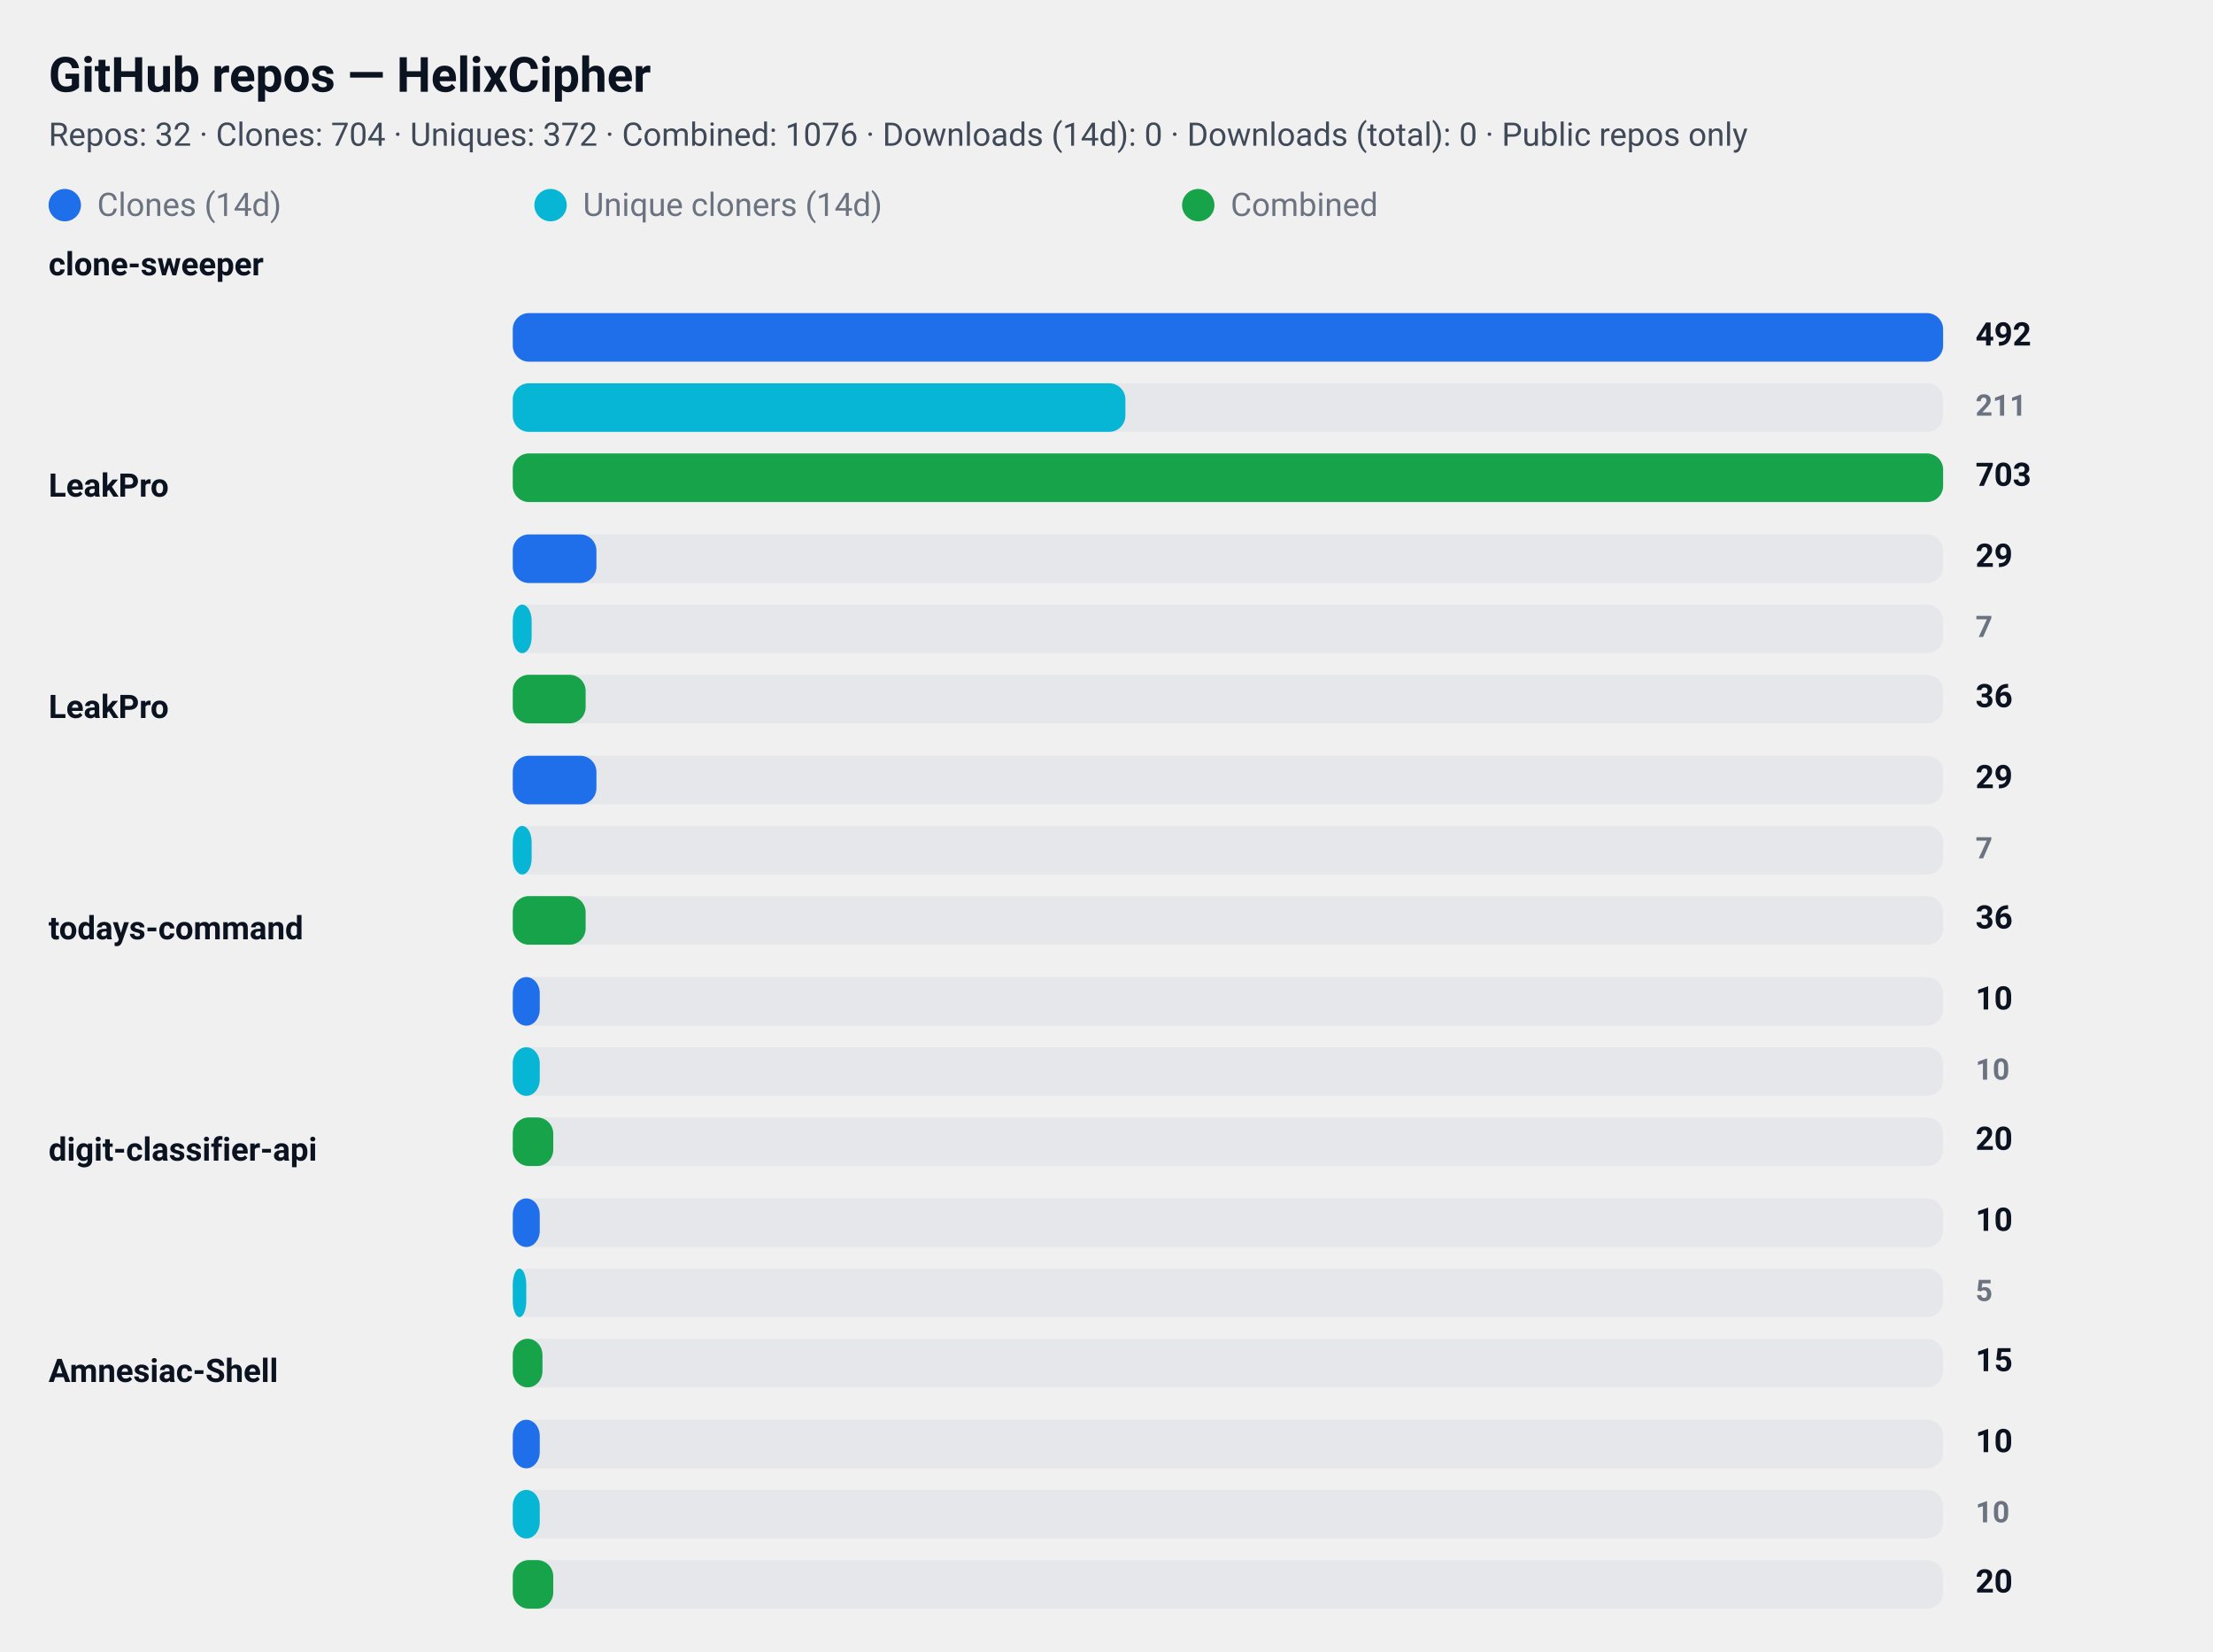
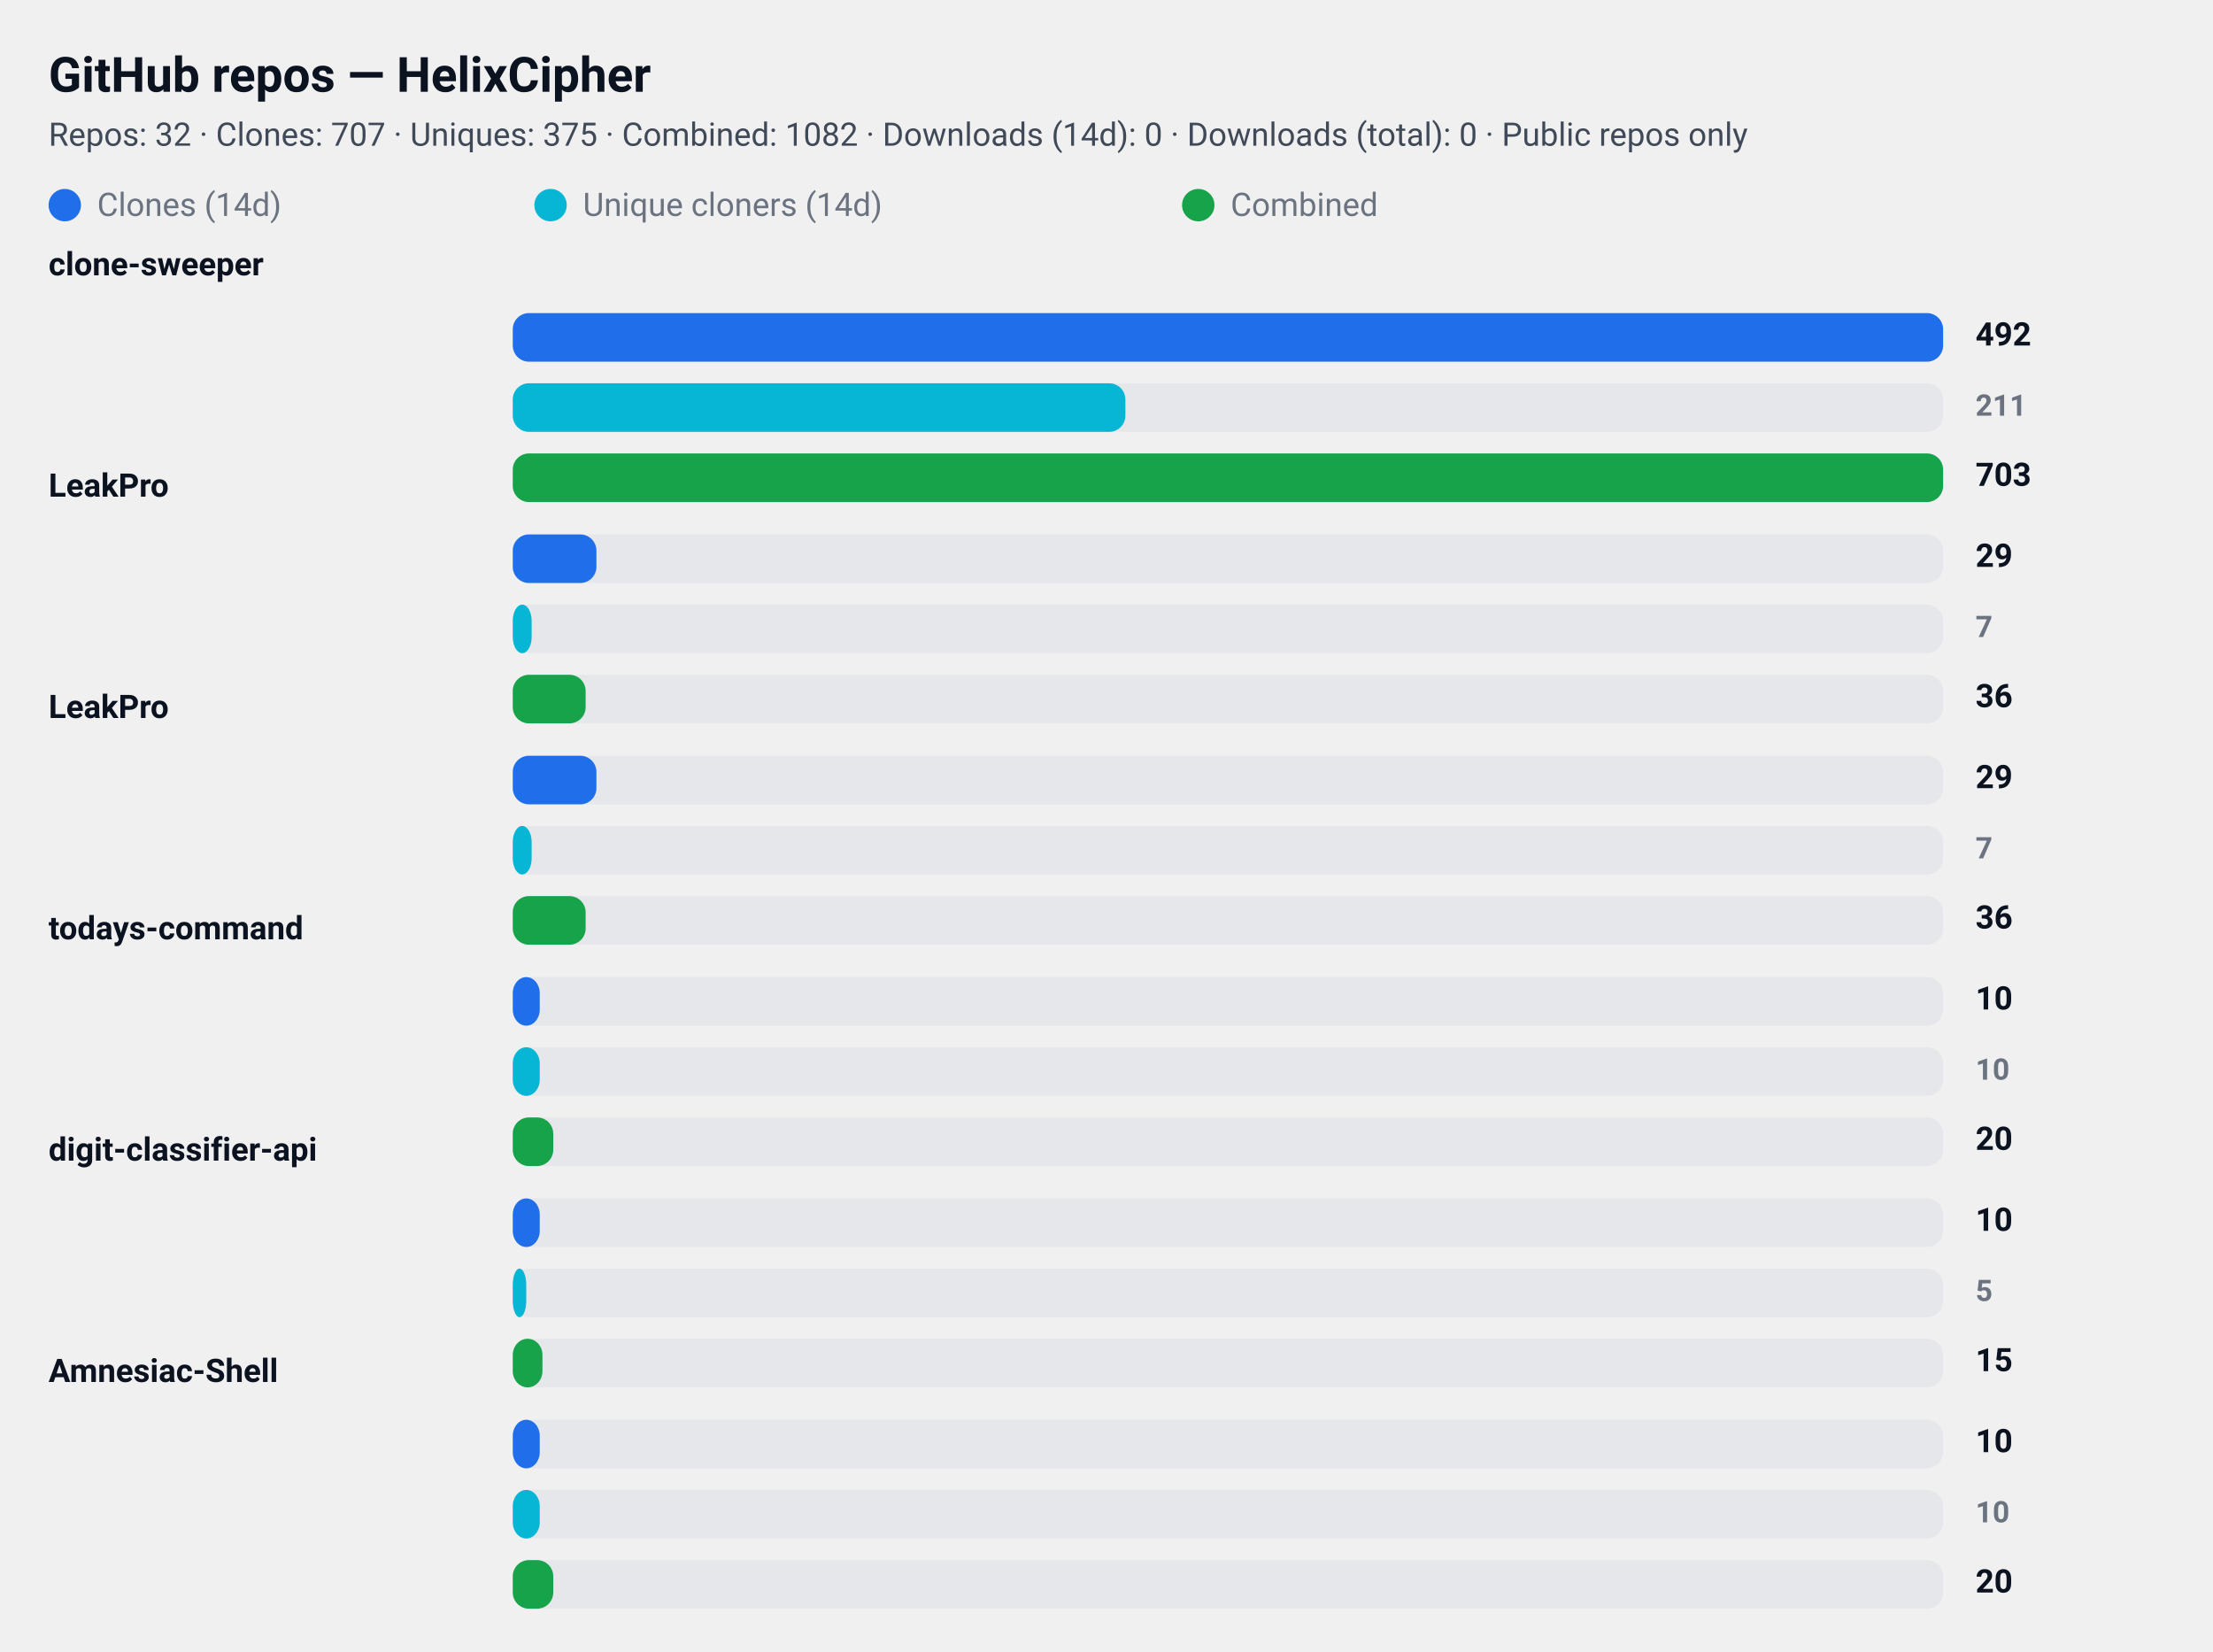
<svg xmlns="http://www.w3.org/2000/svg" width="820" height="612" viewBox="0 0 820 612" role="img" aria-label="GitHub repository clone statistics">
  <style>
  .card  { font-family: "Segoe UI", Roboto, "Helvetica Neue", Arial, sans-serif; }
  .title { font-weight: 700; font-size: 18px; fill: #0b1220; }
  .meta  { font-weight: 400; font-size: 12px; fill: #374151; opacity: 0.95; }
  .label { font-weight: 600; font-size: 12px; fill: #0b1220; }
  .count { font-weight: 700; font-size: 12px; fill: #0b1220; text-anchor: start; }
  .count-small { font-weight: 600; font-size: 11px; fill:#6b7280; text-anchor: start; }
  .muted { font-size:12px; fill:#6b7280; }

  .bar-clone { fill: #1f6feb; rx:6; }
  .bar-uniq  { fill: #06b6d4; rx:6; }
  .bar-comb  { fill: #16a34a; rx:6; }

  .bar-bg { fill: #e5e7eb; rx:6; }
  @media (prefers-color-scheme: dark) {
    .title, .meta, .label, .count, .count-small, .muted { fill: #ffffff; }
    .meta, .count-small { opacity: 0.9; }
  }
</style>
  <rect x="0" y="0" width="820" height="612" rx="12" fill="transparent" />
  <text x="18" y="34" class="title card">GitHub repos — HelixCipher</text>
-   <text x="18" y="54" class="meta card">Repos: 32 · Clones: 704 · Uniques: 372 · Combined: 1076 · Downloads (14d): 0 · Downloads (total): 0 · Public repos only</text>
+   <text x="18" y="54" class="meta card">Repos: 32 · Clones: 707 · Uniques: 375 · Combined: 1082 · Downloads (14d): 0 · Downloads (total): 0 · Public repos only</text>
  <g id="legend">
    <rect x="18" y="70" width="12" height="12" class="bar-clone" />
    <text x="36" y="80" class="muted card">Clones (14d)</text>
    <rect x="198" y="70" width="12" height="12" class="bar-uniq" />
    <text x="216" y="80" class="muted card">Unique cloners (14d)</text>
    <rect x="438" y="70" width="12" height="12" class="bar-comb" />
    <text x="456" y="80" class="muted card">Combined</text>
  </g>
  <text x="18" y="102" class="label card">clone-sweeper</text>
  <rect x="190" y="116" width="530" height="18" class="bar-bg" />
  <rect x="190" y="116" width="530" height="18" class="bar-clone" />
  <text x="732" y="128" class="count card">492</text>
  <rect x="190" y="142" width="530" height="18" class="bar-bg" />
  <rect x="190" y="142" width="227" height="18" class="bar-uniq" />
  <text x="732" y="154" class="count-small card">211</text>
  <rect x="190" y="168" width="530" height="18" class="bar-bg" />
  <rect x="190" y="168" width="530" height="18" class="bar-comb" />
  <text x="732" y="180" class="count card">703</text>
  <text x="18" y="184" class="label card">LeakPro</text>
  <rect x="190" y="198" width="530" height="18" class="bar-bg" />
  <rect x="190" y="198" width="31" height="18" class="bar-clone" />
  <text x="732" y="210" class="count card">29</text>
  <rect x="190" y="224" width="530" height="18" class="bar-bg" />
  <rect x="190" y="224" width="7" height="18" class="bar-uniq" />
  <text x="732" y="236" class="count-small card">7</text>
  <rect x="190" y="250" width="530" height="18" class="bar-bg" />
  <rect x="190" y="250" width="27" height="18" class="bar-comb" />
  <text x="732" y="262" class="count card">36</text>
  <text x="18" y="266" class="label card">LeakPro</text>
  <rect x="190" y="280" width="530" height="18" class="bar-bg" />
  <rect x="190" y="280" width="31" height="18" class="bar-clone" />
  <text x="732" y="292" class="count card">29</text>
  <rect x="190" y="306" width="530" height="18" class="bar-bg" />
  <rect x="190" y="306" width="7" height="18" class="bar-uniq" />
  <text x="732" y="318" class="count-small card">7</text>
  <rect x="190" y="332" width="530" height="18" class="bar-bg" />
  <rect x="190" y="332" width="27" height="18" class="bar-comb" />
  <text x="732" y="344" class="count card">36</text>
  <text x="18" y="348" class="label card">todays-command</text>
  <rect x="190" y="362" width="530" height="18" class="bar-bg" />
  <rect x="190" y="362" width="10" height="18" class="bar-clone" />
  <text x="732" y="374" class="count card">10</text>
  <rect x="190" y="388" width="530" height="18" class="bar-bg" />
  <rect x="190" y="388" width="10" height="18" class="bar-uniq" />
  <text x="732" y="400" class="count-small card">10</text>
  <rect x="190" y="414" width="530" height="18" class="bar-bg" />
  <rect x="190" y="414" width="15" height="18" class="bar-comb" />
  <text x="732" y="426" class="count card">20</text>
  <text x="18" y="430" class="label card">digit-classifier-api</text>
  <rect x="190" y="444" width="530" height="18" class="bar-bg" />
  <rect x="190" y="444" width="10" height="18" class="bar-clone" />
  <text x="732" y="456" class="count card">10</text>
  <rect x="190" y="470" width="530" height="18" class="bar-bg" />
  <rect x="190" y="470" width="5" height="18" class="bar-uniq" />
  <text x="732" y="482" class="count-small card">5</text>
  <rect x="190" y="496" width="530" height="18" class="bar-bg" />
  <rect x="190" y="496" width="11" height="18" class="bar-comb" />
  <text x="732" y="508" class="count card">15</text>
  <text x="18" y="512" class="label card">Amnesiac-Shell</text>
  <rect x="190" y="526" width="530" height="18" class="bar-bg" />
  <rect x="190" y="526" width="10" height="18" class="bar-clone" />
  <text x="732" y="538" class="count card">10</text>
  <rect x="190" y="552" width="530" height="18" class="bar-bg" />
  <rect x="190" y="552" width="10" height="18" class="bar-uniq" />
  <text x="732" y="564" class="count-small card">10</text>
  <rect x="190" y="578" width="530" height="18" class="bar-bg" />
  <rect x="190" y="578" width="15" height="18" class="bar-comb" />
  <text x="732" y="590" class="count card">20</text>
</svg>
